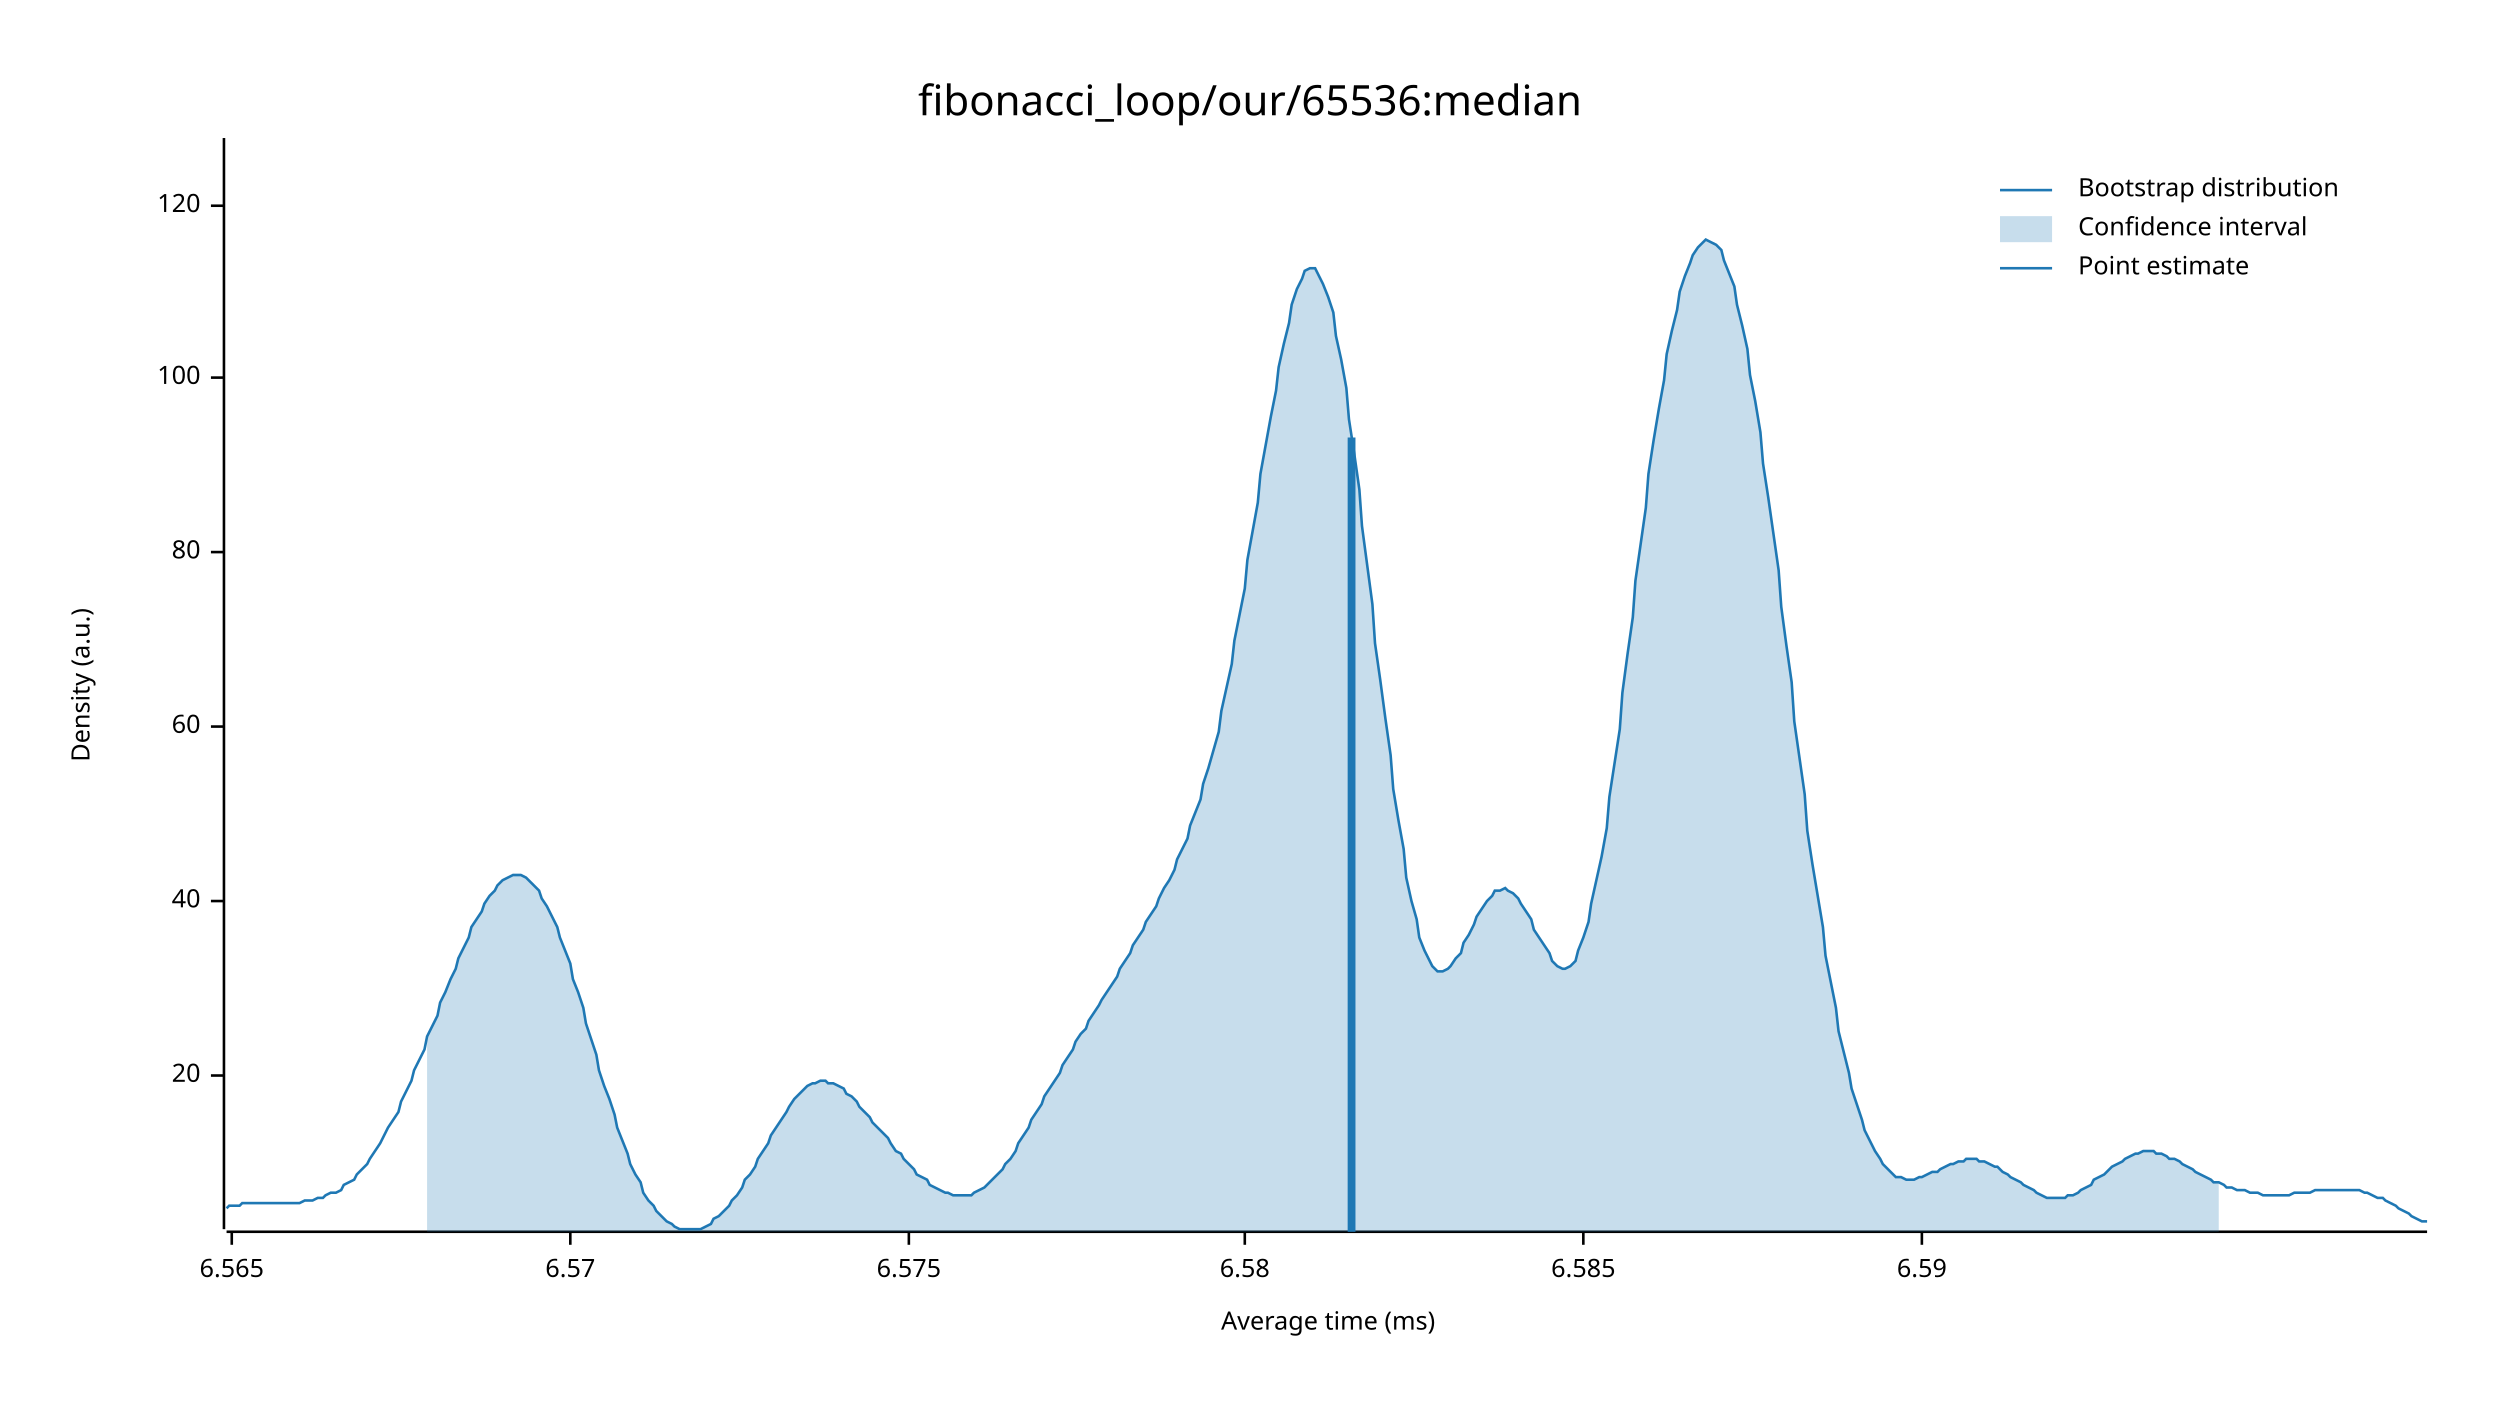
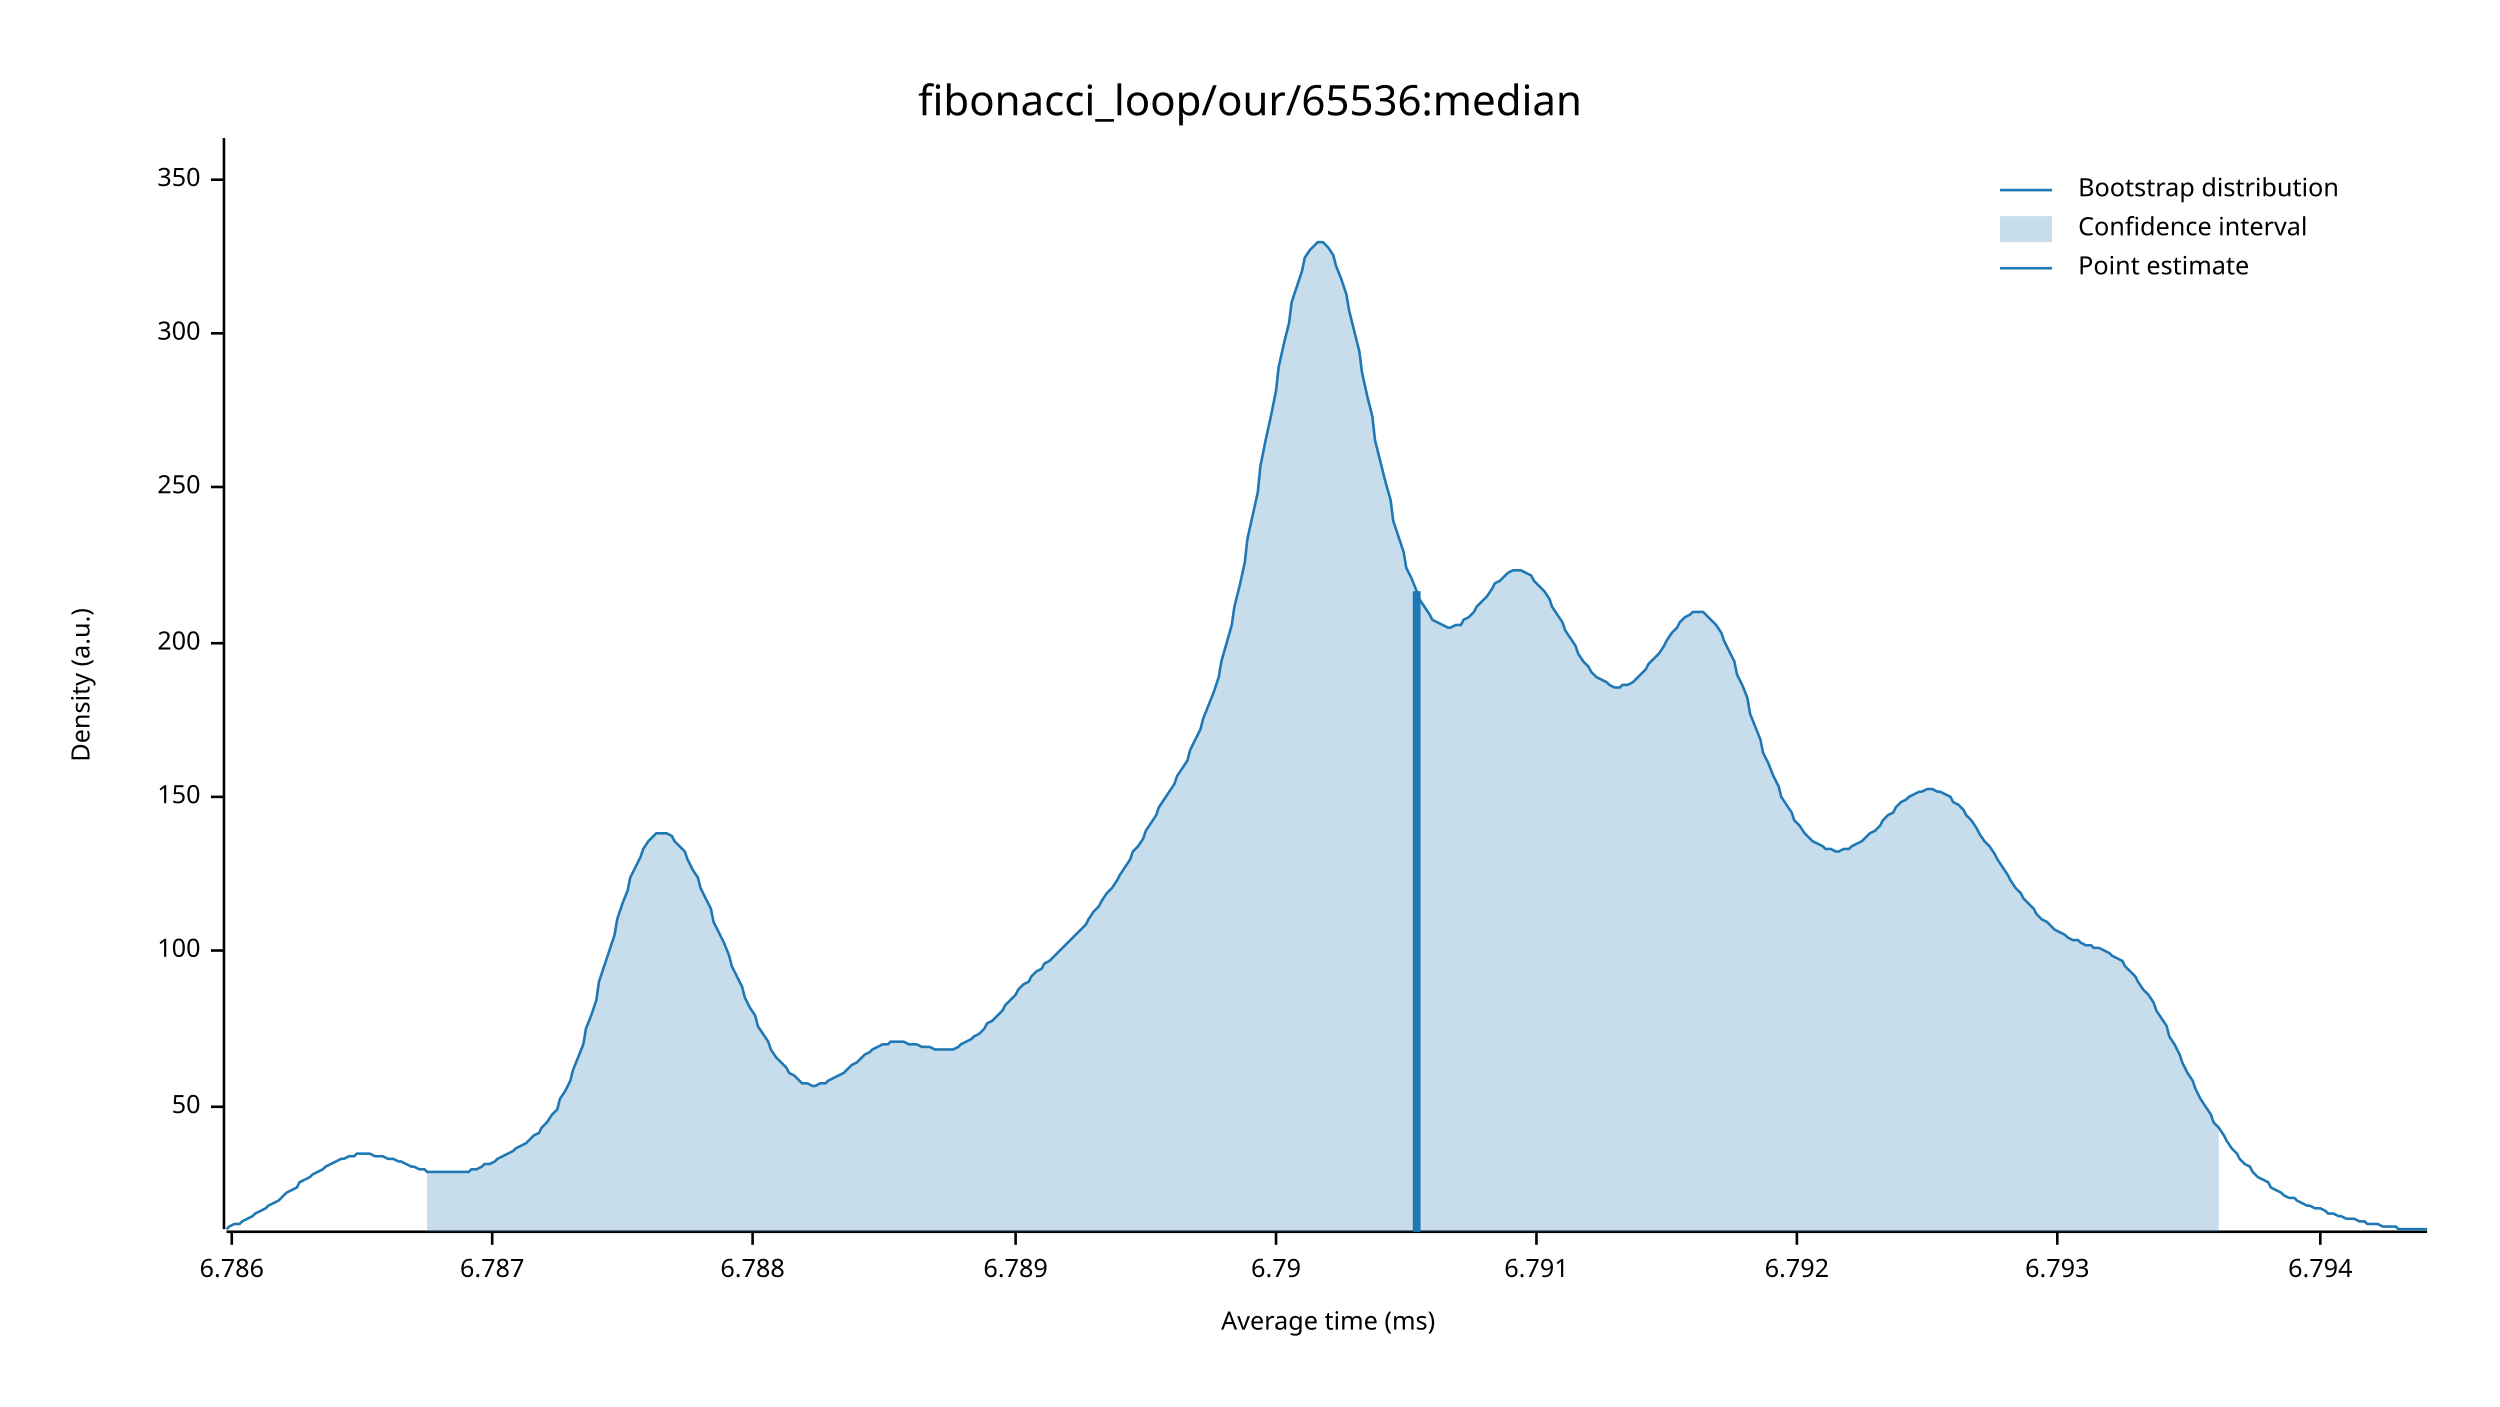
<svg xmlns="http://www.w3.org/2000/svg" width="960" height="540" viewBox="0 0 960 540">
  <text x="480" y="32" dy="0.76em" text-anchor="middle" font-family="sans-serif" font-size="16.129" opacity="1" fill="#000000">
fibonacci_loop/our/65536:median
</text>
  <text x="27" y="263" dy="0.76em" text-anchor="middle" font-family="sans-serif" font-size="9.677" opacity="1" fill="#000000" transform="rotate(270, 27, 263)">
Density (a.u.)
</text>
  <text x="510" y="513" dy="-0.5ex" text-anchor="middle" font-family="sans-serif" font-size="9.677" opacity="1" fill="#000000">
Average time (ms)
</text>
  <polyline fill="none" opacity="1" stroke="#000000" stroke-width="1" points="86,53 86,472 " />
-   <text x="77" y="413" dy="0.5ex" text-anchor="end" font-family="sans-serif" font-size="9.677" opacity="1" fill="#000000">
- 20
+   <text x="77" y="425" dy="0.5ex" text-anchor="end" font-family="sans-serif" font-size="9.677" opacity="1" fill="#000000">
+ 50
</text>
-   <polyline fill="none" opacity="1" stroke="#000000" stroke-width="1" points="81,413 86,413 " />
-   <text x="77" y="346" dy="0.5ex" text-anchor="end" font-family="sans-serif" font-size="9.677" opacity="1" fill="#000000">
- 40
- </text>
-   <polyline fill="none" opacity="1" stroke="#000000" stroke-width="1" points="81,346 86,346 " />
-   <text x="77" y="279" dy="0.5ex" text-anchor="end" font-family="sans-serif" font-size="9.677" opacity="1" fill="#000000">
- 60
- </text>
-   <polyline fill="none" opacity="1" stroke="#000000" stroke-width="1" points="81,279 86,279 " />
-   <text x="77" y="212" dy="0.5ex" text-anchor="end" font-family="sans-serif" font-size="9.677" opacity="1" fill="#000000">
- 80
- </text>
-   <polyline fill="none" opacity="1" stroke="#000000" stroke-width="1" points="81,212 86,212 " />
-   <text x="77" y="145" dy="0.5ex" text-anchor="end" font-family="sans-serif" font-size="9.677" opacity="1" fill="#000000">
+   <polyline fill="none" opacity="1" stroke="#000000" stroke-width="1" points="81,425 86,425 " />
+   <text x="77" y="365" dy="0.5ex" text-anchor="end" font-family="sans-serif" font-size="9.677" opacity="1" fill="#000000">
100
</text>
-   <polyline fill="none" opacity="1" stroke="#000000" stroke-width="1" points="81,145 86,145 " />
-   <text x="77" y="79" dy="0.5ex" text-anchor="end" font-family="sans-serif" font-size="9.677" opacity="1" fill="#000000">
- 120
+   <polyline fill="none" opacity="1" stroke="#000000" stroke-width="1" points="81,365 86,365 " />
+   <text x="77" y="306" dy="0.5ex" text-anchor="end" font-family="sans-serif" font-size="9.677" opacity="1" fill="#000000">
+ 150
</text>
-   <polyline fill="none" opacity="1" stroke="#000000" stroke-width="1" points="81,79 86,79 " />
+   <polyline fill="none" opacity="1" stroke="#000000" stroke-width="1" points="81,306 86,306 " />
+   <text x="77" y="247" dy="0.5ex" text-anchor="end" font-family="sans-serif" font-size="9.677" opacity="1" fill="#000000">
+ 200
+ </text>
+   <polyline fill="none" opacity="1" stroke="#000000" stroke-width="1" points="81,247 86,247 " />
+   <text x="77" y="187" dy="0.5ex" text-anchor="end" font-family="sans-serif" font-size="9.677" opacity="1" fill="#000000">
+ 250
+ </text>
+   <polyline fill="none" opacity="1" stroke="#000000" stroke-width="1" points="81,187 86,187 " />
+   <text x="77" y="128" dy="0.5ex" text-anchor="end" font-family="sans-serif" font-size="9.677" opacity="1" fill="#000000">
+ 300
+ </text>
+   <polyline fill="none" opacity="1" stroke="#000000" stroke-width="1" points="81,128 86,128 " />
+   <text x="77" y="69" dy="0.5ex" text-anchor="end" font-family="sans-serif" font-size="9.677" opacity="1" fill="#000000">
+ 350
+ </text>
+   <polyline fill="none" opacity="1" stroke="#000000" stroke-width="1" points="81,69 86,69 " />
  <polyline fill="none" opacity="1" stroke="#000000" stroke-width="1" points="87,473 932,473 " />
  <text x="89" y="483" dy="0.76em" text-anchor="middle" font-family="sans-serif" font-size="9.677" opacity="1" fill="#000000">
- 6.565
+ 6.786
</text>
  <polyline fill="none" opacity="1" stroke="#000000" stroke-width="1" points="89,473 89,478 " />
-   <text x="219" y="483" dy="0.76em" text-anchor="middle" font-family="sans-serif" font-size="9.677" opacity="1" fill="#000000">
- 6.57
+   <text x="189" y="483" dy="0.76em" text-anchor="middle" font-family="sans-serif" font-size="9.677" opacity="1" fill="#000000">
+ 6.787
</text>
-   <polyline fill="none" opacity="1" stroke="#000000" stroke-width="1" points="219,473 219,478 " />
-   <text x="349" y="483" dy="0.76em" text-anchor="middle" font-family="sans-serif" font-size="9.677" opacity="1" fill="#000000">
- 6.575
+   <polyline fill="none" opacity="1" stroke="#000000" stroke-width="1" points="189,473 189,478 " />
+   <text x="289" y="483" dy="0.76em" text-anchor="middle" font-family="sans-serif" font-size="9.677" opacity="1" fill="#000000">
+ 6.788
</text>
-   <polyline fill="none" opacity="1" stroke="#000000" stroke-width="1" points="349,473 349,478 " />
-   <text x="478" y="483" dy="0.76em" text-anchor="middle" font-family="sans-serif" font-size="9.677" opacity="1" fill="#000000">
- 6.58
+   <polyline fill="none" opacity="1" stroke="#000000" stroke-width="1" points="289,473 289,478 " />
+   <text x="390" y="483" dy="0.76em" text-anchor="middle" font-family="sans-serif" font-size="9.677" opacity="1" fill="#000000">
+ 6.789
</text>
-   <polyline fill="none" opacity="1" stroke="#000000" stroke-width="1" points="478,473 478,478 " />
-   <text x="608" y="483" dy="0.76em" text-anchor="middle" font-family="sans-serif" font-size="9.677" opacity="1" fill="#000000">
- 6.585
+   <polyline fill="none" opacity="1" stroke="#000000" stroke-width="1" points="390,473 390,478 " />
+   <text x="490" y="483" dy="0.76em" text-anchor="middle" font-family="sans-serif" font-size="9.677" opacity="1" fill="#000000">
+ 6.79
</text>
-   <polyline fill="none" opacity="1" stroke="#000000" stroke-width="1" points="608,473 608,478 " />
-   <text x="738" y="483" dy="0.76em" text-anchor="middle" font-family="sans-serif" font-size="9.677" opacity="1" fill="#000000">
- 6.59
+   <polyline fill="none" opacity="1" stroke="#000000" stroke-width="1" points="490,473 490,478 " />
+   <text x="590" y="483" dy="0.76em" text-anchor="middle" font-family="sans-serif" font-size="9.677" opacity="1" fill="#000000">
+ 6.791
</text>
-   <polyline fill="none" opacity="1" stroke="#000000" stroke-width="1" points="738,473 738,478 " />
-   <polyline fill="none" opacity="1" stroke="#1F78B4" stroke-width="1" points="87,464 88,463 90,463 92,463 93,462 95,462 97,462 98,462 100,462 102,462 103,462 105,462 107,462 109,462 110,462 112,462 114,462 115,462 117,461 119,461 120,461 122,460 124,460 125,459 127,458 129,458 131,457 132,455 134,454 136,453 137,451 139,449 141,447 142,445 144,442 146,439 147,437 149,433 151,430 153,427 154,423 156,419 158,415 159,411 161,407 163,403 164,398 166,394 168,390 169,385 171,381 173,376 175,372 176,368 178,364 180,360 181,356 183,353 185,350 186,347 188,344 190,342 191,340 193,338 195,337 197,336 198,336 200,336 202,337 203,338 205,340 207,342 208,345 210,348 212,352 214,356 215,360 217,365 219,370 220,376 222,381 224,387 225,393 227,399 229,405 230,411 232,417 234,422 236,428 237,433 239,438 241,443 242,447 244,451 246,454 247,458 249,461 251,463 252,465 254,467 256,469 258,470 259,471 261,472 263,472 264,472 266,472 268,472 269,472 271,471 273,470 274,468 276,467 278,465 280,463 281,461 283,459 285,456 286,453 288,451 290,448 291,445 293,442 295,439 296,436 298,433 300,430 302,427 303,425 305,422 307,420 308,419 310,417 312,416 313,416 315,415 317,415 318,416 320,416 322,417 324,418 325,420 327,421 329,423 330,425 332,427 334,429 335,431 337,433 339,435 341,437 342,439 344,442 346,443 347,445 349,447 351,449 352,451 354,452 356,453 357,455 359,456 361,457 363,458 364,458 366,459 368,459 369,459 371,459 373,459 374,458 376,457 378,456 379,455 381,453 383,451 385,449 386,447 388,445 390,442 391,439 393,436 395,433 396,430 398,427 400,424 401,421 403,418 405,415 407,412 408,409 410,406 412,403 413,400 415,397 417,395 418,392 420,389 422,386 423,384 425,381 427,378 429,375 430,372 432,369 434,366 435,363 437,360 439,357 440,354 442,351 444,348 445,345 447,341 449,338 451,334 452,330 454,326 456,322 457,317 459,312 461,307 462,301 464,295 466,288 468,281 469,273 471,264 473,255 474,246 476,236 478,226 479,215 481,204 483,193 484,182 486,171 488,160 490,150 491,141 493,132 495,124 496,117 498,111 500,107 501,104 503,103 505,103 506,105 508,109 510,114 512,120 513,129 515,138 517,149 518,161 520,174 522,188 523,202 525,217 527,232 528,247 530,261 532,276 534,290 535,303 537,315 539,326 540,337 542,346 544,353 545,360 547,365 549,369 550,371 552,373 554,373 556,372 557,371 559,368 561,366 562,362 564,359 566,355 567,352 569,349 571,346 573,344 574,342 576,342 578,341 579,342 581,343 583,345 584,347 586,350 588,353 589,357 591,360 593,363 595,366 596,369 598,371 600,372 601,372 603,371 605,369 606,365 608,360 610,354 611,347 613,338 615,329 617,318 618,306 620,293 622,280 623,266 625,251 627,237 628,223 630,209 632,195 633,182 635,169 637,157 639,146 640,136 642,127 644,119 645,112 647,106 649,101 650,98 652,95 654,93 655,92 657,93 659,94 661,96 662,100 664,105 666,110 667,117 669,125 671,134 672,144 674,154 676,166 677,178 679,191 681,205 683,219 684,233 686,248 688,262 689,277 691,291 693,305 694,319 696,332 698,344 700,356 701,367 703,377 705,387 706,396 708,404 710,412 711,418 713,424 715,430 716,434 718,438 720,442 722,445 723,447 725,449 727,451 728,452 730,452 732,453 733,453 735,453 737,452 738,452 740,451 742,450 744,450 745,449 747,448 749,447 750,447 752,446 754,446 755,445 757,445 759,445 760,446 762,446 764,447 766,448 767,448 769,450 771,451 772,452 774,453 776,454 777,455 779,456 781,457 782,458 784,459 786,460 788,460 789,460 791,460 793,460 794,459 796,459 798,458 799,457 801,456 803,455 804,453 806,452 808,451 810,449 811,448 813,447 815,446 816,445 818,444 820,443 821,443 823,442 825,442 827,442 828,443 830,443 832,444 833,445 835,445 837,446 838,447 840,448 842,449 843,450 845,451 847,452 849,453 850,454 852,454 854,455 855,456 857,456 859,457 860,457 862,457 864,458 865,458 867,458 869,459 871,459 872,459 874,459 876,459 877,459 879,459 881,458 882,458 884,458 886,458 887,458 889,457 891,457 893,457 894,457 896,457 898,457 899,457 901,457 903,457 904,457 906,457 908,458 909,458 911,459 913,460 915,460 916,461 918,462 920,463 921,464 923,465 925,466 926,467 928,468 930,469 932,469 " />
-   <polygon opacity="0.25" fill="#1F78B4" points="164,398 166,394 168,390 169,385 171,381 173,376 175,372 176,368 178,364 180,360 181,356 183,353 185,350 186,347 188,344 190,342 191,340 193,338 195,337 197,336 198,336 200,336 202,337 203,338 205,340 207,342 208,345 210,348 212,352 214,356 215,360 217,365 219,370 220,376 222,381 224,387 225,393 227,399 229,405 230,411 232,417 234,422 236,428 237,433 239,438 241,443 242,447 244,451 246,454 247,458 249,461 251,463 252,465 254,467 256,469 258,470 259,471 261,472 263,472 264,472 266,472 268,472 269,472 271,471 273,470 274,468 276,467 278,465 280,463 281,461 283,459 285,456 286,453 288,451 290,448 291,445 293,442 295,439 296,436 298,433 300,430 302,427 303,425 305,422 307,420 308,419 310,417 312,416 313,416 315,415 317,415 318,416 320,416 322,417 324,418 325,420 327,421 329,423 330,425 332,427 334,429 335,431 337,433 339,435 341,437 342,439 344,442 346,443 347,445 349,447 351,449 352,451 354,452 356,453 357,455 359,456 361,457 363,458 364,458 366,459 368,459 369,459 371,459 373,459 374,458 376,457 378,456 379,455 381,453 383,451 385,449 386,447 388,445 390,442 391,439 393,436 395,433 396,430 398,427 400,424 401,421 403,418 405,415 407,412 408,409 410,406 412,403 413,400 415,397 417,395 418,392 420,389 422,386 423,384 425,381 427,378 429,375 430,372 432,369 434,366 435,363 437,360 439,357 440,354 442,351 444,348 445,345 447,341 449,338 451,334 452,330 454,326 456,322 457,317 459,312 461,307 462,301 464,295 466,288 468,281 469,273 471,264 473,255 474,246 476,236 478,226 479,215 481,204 483,193 484,182 486,171 488,160 490,150 491,141 493,132 495,124 496,117 498,111 500,107 501,104 503,103 505,103 506,105 508,109 510,114 512,120 513,129 515,138 517,149 518,161 520,174 522,188 523,202 525,217 527,232 528,247 530,261 532,276 534,290 535,303 537,315 539,326 540,337 542,346 544,353 545,360 547,365 549,369 550,371 552,373 554,373 556,372 557,371 559,368 561,366 562,362 564,359 566,355 567,352 569,349 571,346 573,344 574,342 576,342 578,341 579,342 581,343 583,345 584,347 586,350 588,353 589,357 591,360 593,363 595,366 596,369 598,371 600,372 601,372 603,371 605,369 606,365 608,360 610,354 611,347 613,338 615,329 617,318 618,306 620,293 622,280 623,266 625,251 627,237 628,223 630,209 632,195 633,182 635,169 637,157 639,146 640,136 642,127 644,119 645,112 647,106 649,101 650,98 652,95 654,93 655,92 657,93 659,94 661,96 662,100 664,105 666,110 667,117 669,125 671,134 672,144 674,154 676,166 677,178 679,191 681,205 683,219 684,233 686,248 688,262 689,277 691,291 693,305 694,319 696,332 698,344 700,356 701,367 703,377 705,387 706,396 708,404 710,412 711,418 713,424 715,430 716,434 718,438 720,442 722,445 723,447 725,449 727,451 728,452 730,452 732,453 733,453 735,453 737,452 738,452 740,451 742,450 744,450 745,449 747,448 749,447 750,447 752,446 754,446 755,445 757,445 759,445 760,446 762,446 764,447 766,448 767,448 769,450 771,451 772,452 774,453 776,454 777,455 779,456 781,457 782,458 784,459 786,460 788,460 789,460 791,460 793,460 794,459 796,459 798,458 799,457 801,456 803,455 804,453 806,452 808,451 810,449 811,448 813,447 815,446 816,445 818,444 820,443 821,443 823,442 825,442 827,442 828,443 830,443 832,444 833,445 835,445 837,446 838,447 840,448 842,449 843,450 845,451 847,452 849,453 850,454 852,454 852,473 164,473 " />
-   <polyline fill="none" opacity="1" stroke="#1F78B4" stroke-width="3" points="519,473 519,168 " />
+   <polyline fill="none" opacity="1" stroke="#000000" stroke-width="1" points="590,473 590,478 " />
+   <text x="690" y="483" dy="0.76em" text-anchor="middle" font-family="sans-serif" font-size="9.677" opacity="1" fill="#000000">
+ 6.792
+ </text>
+   <polyline fill="none" opacity="1" stroke="#000000" stroke-width="1" points="690,473 690,478 " />
+   <text x="790" y="483" dy="0.76em" text-anchor="middle" font-family="sans-serif" font-size="9.677" opacity="1" fill="#000000">
+ 6.793
+ </text>
+   <polyline fill="none" opacity="1" stroke="#000000" stroke-width="1" points="790,473 790,478 " />
+   <text x="891" y="483" dy="0.76em" text-anchor="middle" font-family="sans-serif" font-size="9.677" opacity="1" fill="#000000">
+ 6.794
+ </text>
+   <polyline fill="none" opacity="1" stroke="#000000" stroke-width="1" points="891,473 891,478 " />
+   <polyline fill="none" opacity="1" stroke="#1F78B4" stroke-width="1" points="87,472 88,471 90,470 92,470 93,469 95,468 97,467 98,466 100,465 102,464 103,463 105,462 107,461 109,459 110,458 112,457 114,456 115,454 117,453 119,452 120,451 122,450 124,449 125,448 127,447 129,446 131,445 132,445 134,444 136,444 137,443 139,443 141,443 142,443 144,444 146,444 147,444 149,445 151,445 153,446 154,446 156,447 158,448 159,448 161,449 163,449 164,450 166,450 168,450 169,450 171,450 173,450 175,450 176,450 178,450 180,450 181,449 183,449 185,448 186,447 188,447 190,446 191,445 193,444 195,443 197,442 198,441 200,440 202,439 203,438 205,436 207,435 208,433 210,431 212,428 214,426 215,422 217,419 219,415 220,411 222,406 224,401 225,395 227,390 229,384 230,377 232,371 234,365 236,359 237,353 239,347 241,342 242,337 244,333 246,329 247,326 249,323 251,321 252,320 254,320 256,320 258,321 259,323 261,325 263,327 264,330 266,334 268,337 269,341 271,345 273,349 274,354 276,358 278,362 280,367 281,371 283,375 285,379 286,383 288,387 290,390 291,394 293,397 295,400 296,403 298,406 300,408 302,410 303,412 305,413 307,415 308,416 310,416 312,417 313,417 315,416 317,416 318,415 320,414 322,413 324,412 325,411 327,409 329,408 330,407 332,405 334,404 335,403 337,402 339,401 341,401 342,400 344,400 346,400 347,400 349,401 351,401 352,401 354,402 356,402 357,402 359,403 361,403 363,403 364,403 366,403 368,402 369,401 371,400 373,399 374,398 376,397 378,395 379,393 381,392 383,390 385,388 386,386 388,384 390,382 391,380 393,378 395,377 396,375 398,373 400,372 401,370 403,369 405,367 407,365 408,364 410,362 412,360 413,359 415,357 417,355 418,353 420,350 422,348 423,346 425,343 427,341 429,338 430,336 432,333 434,330 435,327 437,325 439,322 440,319 442,316 444,313 445,310 447,307 449,304 451,301 452,298 454,295 456,292 457,288 459,284 461,280 462,276 464,271 466,266 468,260 469,254 471,247 473,240 474,233 476,225 478,216 479,207 481,198 483,189 484,179 486,169 488,160 490,150 491,141 493,132 495,124 496,116 498,110 500,104 501,99 503,96 505,94 506,93 508,93 510,95 512,98 513,102 515,107 517,113 518,119 520,127 522,135 523,143 525,152 527,160 528,169 530,177 532,185 534,192 535,200 537,206 539,212 540,218 542,222 544,227 545,230 547,233 549,236 550,238 552,239 554,240 556,241 557,241 559,240 561,240 562,238 564,237 566,235 567,233 569,231 571,229 573,226 574,224 576,223 578,221 579,220 581,219 583,219 584,219 586,220 588,221 589,223 591,225 593,227 595,230 596,233 598,236 600,239 601,242 603,245 605,248 606,251 608,254 610,256 611,258 613,260 615,261 617,262 618,263 620,264 622,264 623,263 625,263 627,262 628,261 630,259 632,257 633,255 635,253 637,251 639,248 640,246 642,243 644,241 645,239 647,237 649,236 650,235 652,235 654,235 655,236 657,238 659,240 661,243 662,246 664,250 666,254 667,259 669,263 671,268 672,274 674,279 676,284 677,289 679,293 681,298 683,302 684,306 686,309 688,312 689,315 691,317 693,320 694,321 696,323 698,324 700,325 701,326 703,326 705,327 706,327 708,326 710,326 711,325 713,324 715,323 716,322 718,320 720,319 722,317 723,315 725,313 727,312 728,310 730,308 732,307 733,306 735,305 737,304 738,304 740,303 742,303 744,304 745,304 747,305 749,306 750,308 752,309 754,311 755,313 757,315 759,318 760,320 762,323 764,325 766,328 767,330 769,333 771,336 772,338 774,341 776,343 777,345 779,347 781,349 782,351 784,353 786,354 788,356 789,357 791,358 793,359 794,360 796,361 798,361 799,362 801,363 803,363 804,364 806,364 808,365 810,366 811,367 813,368 815,369 816,371 818,373 820,375 821,377 823,380 825,382 827,385 828,388 830,391 832,394 833,398 835,401 837,405 838,408 840,412 842,415 843,418 845,422 847,425 849,428 850,431 852,433 854,436 855,438 857,441 859,443 860,445 862,447 864,448 865,450 867,452 869,453 871,454 872,456 874,457 876,458 877,459 879,460 881,460 882,461 884,462 886,463 887,463 889,464 891,464 893,465 894,466 896,466 898,467 899,467 901,468 903,468 904,468 906,469 908,469 909,470 911,470 913,470 915,471 916,471 918,471 920,471 921,472 923,472 925,472 926,472 928,472 930,472 932,472 " />
+   <polygon opacity="0.25" fill="#1F78B4" points="164,450 166,450 168,450 169,450 171,450 173,450 175,450 176,450 178,450 180,450 181,449 183,449 185,448 186,447 188,447 190,446 191,445 193,444 195,443 197,442 198,441 200,440 202,439 203,438 205,436 207,435 208,433 210,431 212,428 214,426 215,422 217,419 219,415 220,411 222,406 224,401 225,395 227,390 229,384 230,377 232,371 234,365 236,359 237,353 239,347 241,342 242,337 244,333 246,329 247,326 249,323 251,321 252,320 254,320 256,320 258,321 259,323 261,325 263,327 264,330 266,334 268,337 269,341 271,345 273,349 274,354 276,358 278,362 280,367 281,371 283,375 285,379 286,383 288,387 290,390 291,394 293,397 295,400 296,403 298,406 300,408 302,410 303,412 305,413 307,415 308,416 310,416 312,417 313,417 315,416 317,416 318,415 320,414 322,413 324,412 325,411 327,409 329,408 330,407 332,405 334,404 335,403 337,402 339,401 341,401 342,400 344,400 346,400 347,400 349,401 351,401 352,401 354,402 356,402 357,402 359,403 361,403 363,403 364,403 366,403 368,402 369,401 371,400 373,399 374,398 376,397 378,395 379,393 381,392 383,390 385,388 386,386 388,384 390,382 391,380 393,378 395,377 396,375 398,373 400,372 401,370 403,369 405,367 407,365 408,364 410,362 412,360 413,359 415,357 417,355 418,353 420,350 422,348 423,346 425,343 427,341 429,338 430,336 432,333 434,330 435,327 437,325 439,322 440,319 442,316 444,313 445,310 447,307 449,304 451,301 452,298 454,295 456,292 457,288 459,284 461,280 462,276 464,271 466,266 468,260 469,254 471,247 473,240 474,233 476,225 478,216 479,207 481,198 483,189 484,179 486,169 488,160 490,150 491,141 493,132 495,124 496,116 498,110 500,104 501,99 503,96 505,94 506,93 508,93 510,95 512,98 513,102 515,107 517,113 518,119 520,127 522,135 523,143 525,152 527,160 528,169 530,177 532,185 534,192 535,200 537,206 539,212 540,218 542,222 544,227 545,230 547,233 549,236 550,238 552,239 554,240 556,241 557,241 559,240 561,240 562,238 564,237 566,235 567,233 569,231 571,229 573,226 574,224 576,223 578,221 579,220 581,219 583,219 584,219 586,220 588,221 589,223 591,225 593,227 595,230 596,233 598,236 600,239 601,242 603,245 605,248 606,251 608,254 610,256 611,258 613,260 615,261 617,262 618,263 620,264 622,264 623,263 625,263 627,262 628,261 630,259 632,257 633,255 635,253 637,251 639,248 640,246 642,243 644,241 645,239 647,237 649,236 650,235 652,235 654,235 655,236 657,238 659,240 661,243 662,246 664,250 666,254 667,259 669,263 671,268 672,274 674,279 676,284 677,289 679,293 681,298 683,302 684,306 686,309 688,312 689,315 691,317 693,320 694,321 696,323 698,324 700,325 701,326 703,326 705,327 706,327 708,326 710,326 711,325 713,324 715,323 716,322 718,320 720,319 722,317 723,315 725,313 727,312 728,310 730,308 732,307 733,306 735,305 737,304 738,304 740,303 742,303 744,304 745,304 747,305 749,306 750,308 752,309 754,311 755,313 757,315 759,318 760,320 762,323 764,325 766,328 767,330 769,333 771,336 772,338 774,341 776,343 777,345 779,347 781,349 782,351 784,353 786,354 788,356 789,357 791,358 793,359 794,360 796,361 798,361 799,362 801,363 803,363 804,364 806,364 808,365 810,366 811,367 813,368 815,369 816,371 818,373 820,375 821,377 823,380 825,382 827,385 828,388 830,391 832,394 833,398 835,401 837,405 838,408 840,412 842,415 843,418 845,422 847,425 849,428 850,431 852,433 852,473 164,473 " />
+   <polyline fill="none" opacity="1" stroke="#1F78B4" stroke-width="3" points="544,473 544,227 " />
  <text x="798" y="68" dy="0.76em" text-anchor="start" font-family="sans-serif" font-size="9.677" opacity="1" fill="#000000">
Bootstrap distribution
</text>
  <text x="798" y="83" dy="0.76em" text-anchor="start" font-family="sans-serif" font-size="9.677" opacity="1" fill="#000000">
Confidence interval
</text>
  <text x="798" y="98" dy="0.76em" text-anchor="start" font-family="sans-serif" font-size="9.677" opacity="1" fill="#000000">
Point estimate
</text>
  <polyline fill="none" opacity="1" stroke="#1F78B4" stroke-width="1" points="768,73 788,73 " />
  <rect x="768" y="83" width="20" height="10" opacity="0.25" fill="#1F78B4" stroke="none" />
  <polyline fill="none" opacity="1" stroke="#1F78B4" stroke-width="1" points="768,103 788,103 " />
</svg>
